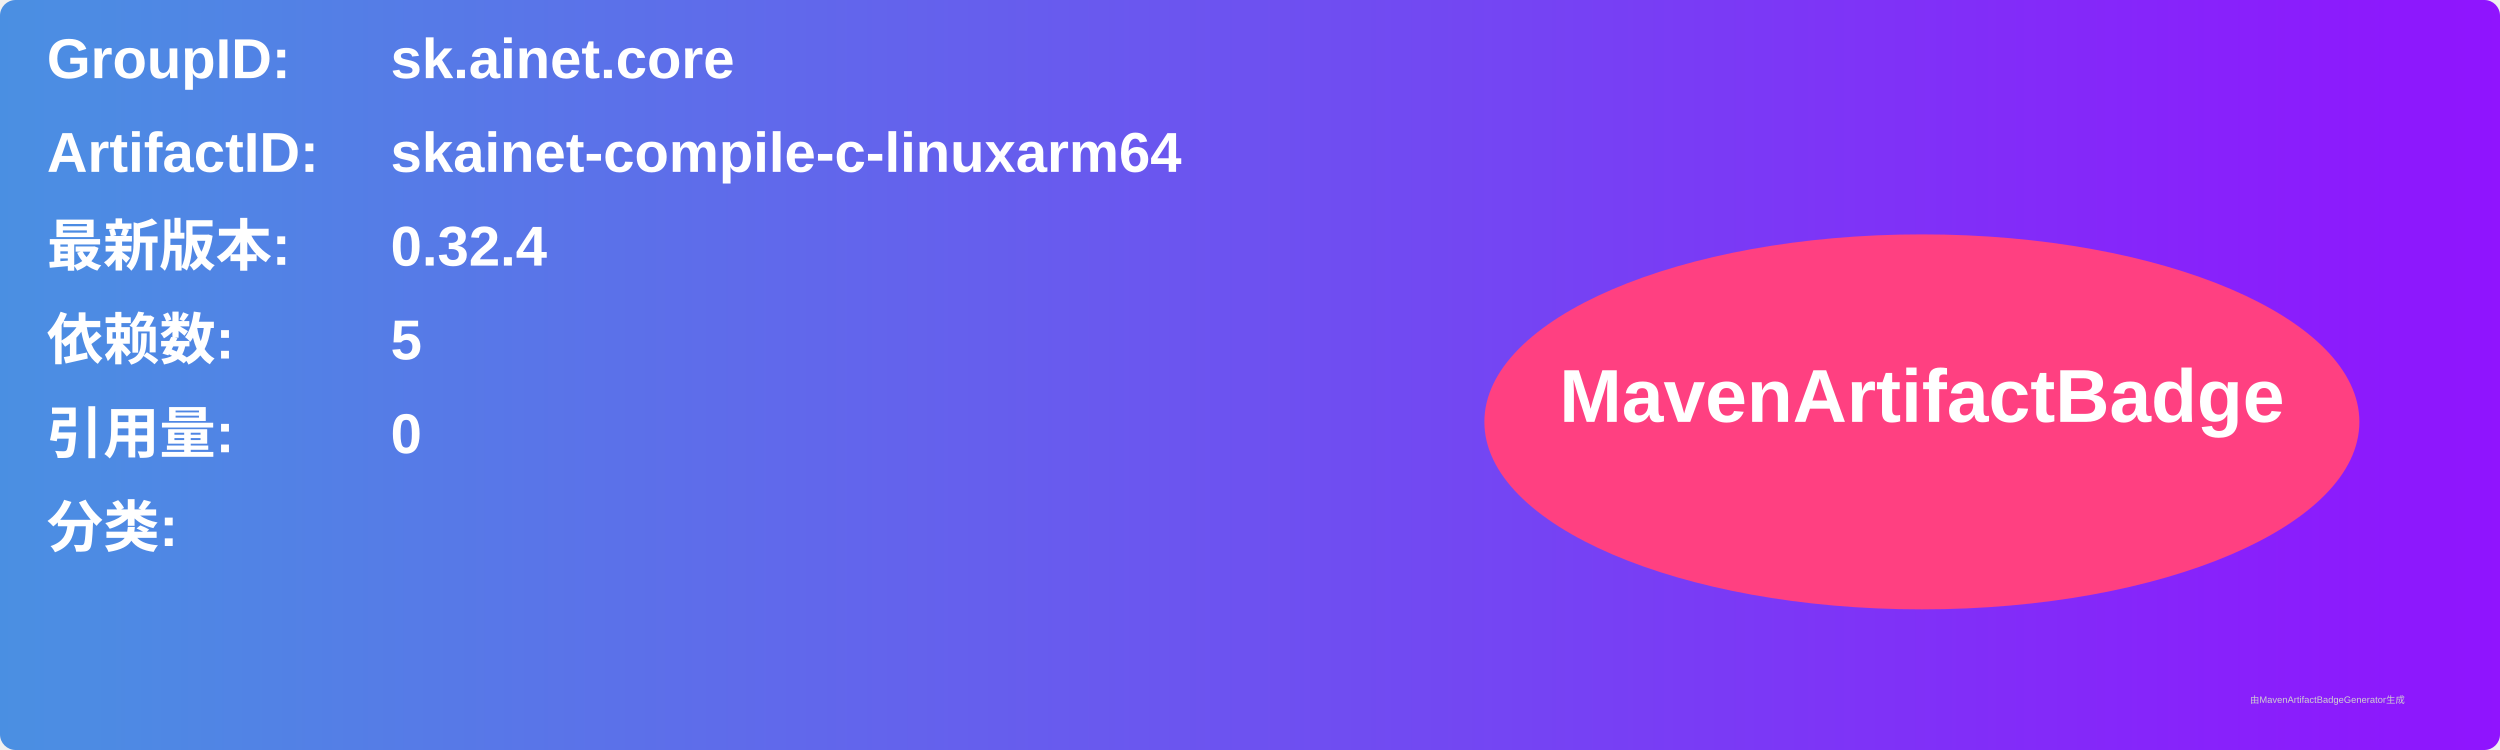
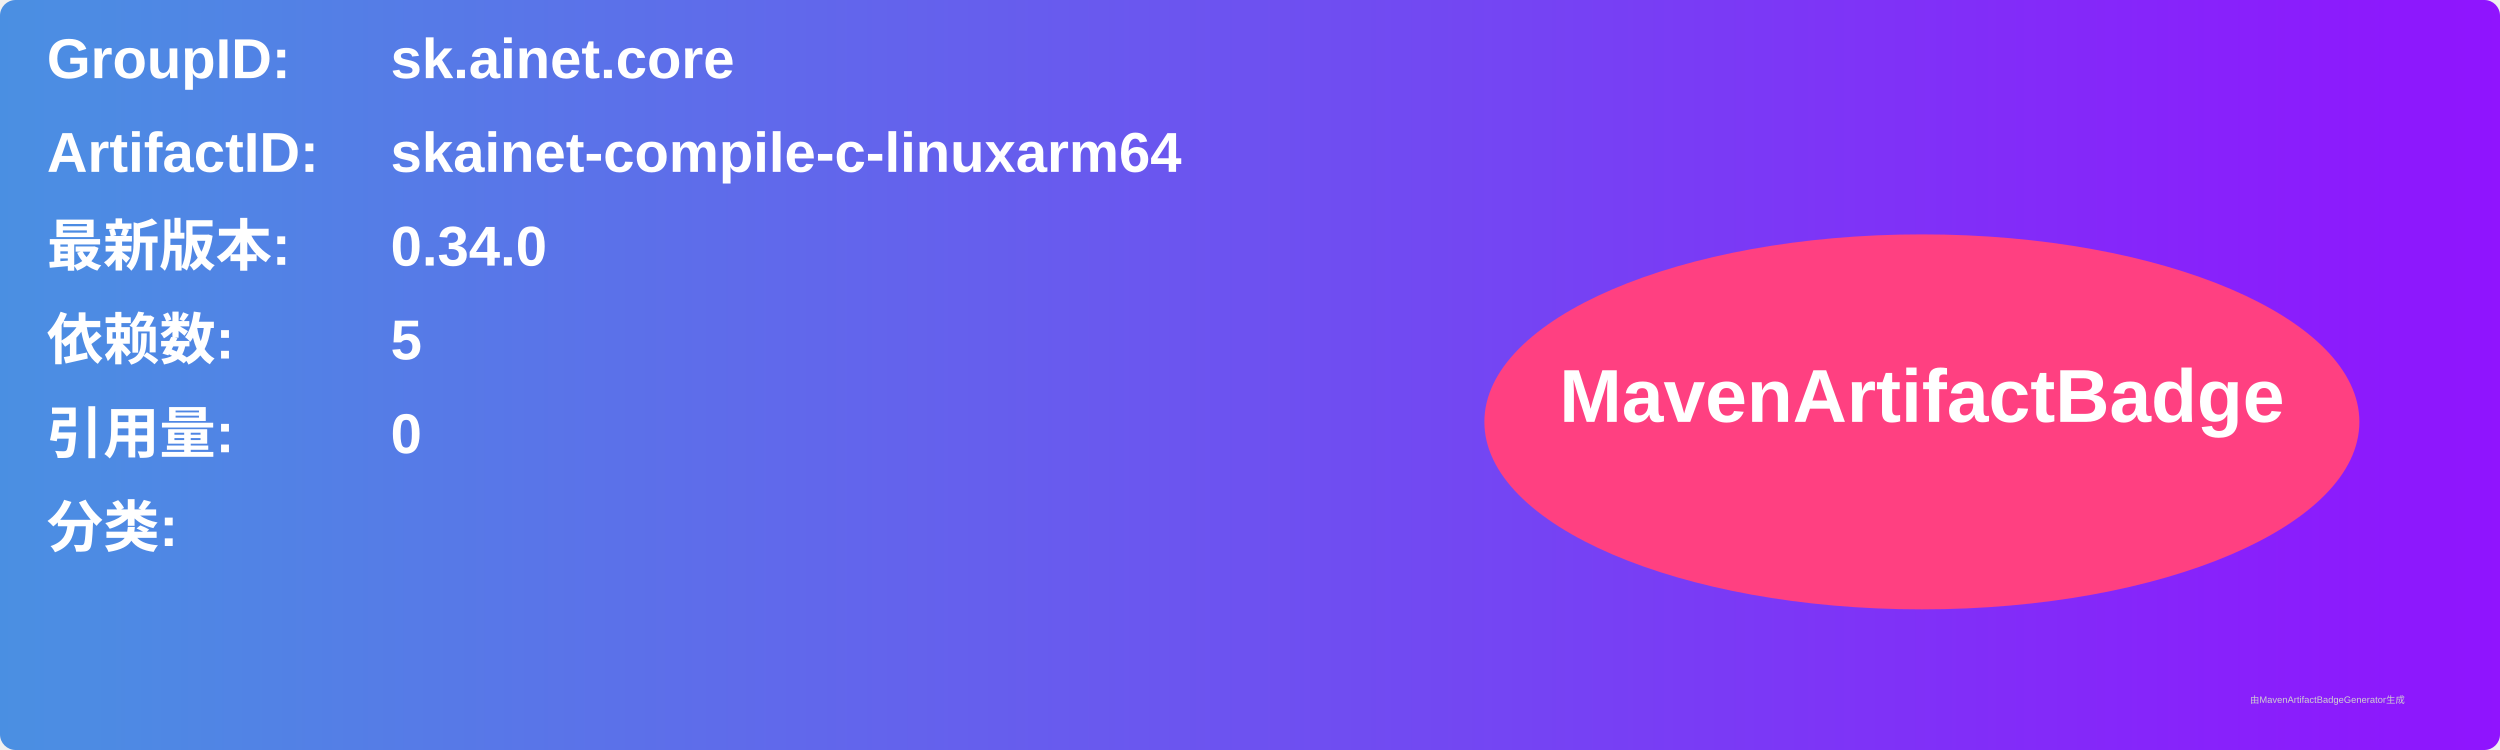
<svg xmlns="http://www.w3.org/2000/svg" width="800" height="240" viewBox="0 0 800 240">
  <linearGradient id="grad" x1="0%" y1="0%" x2="100%" y2="0%">
    <stop offset="0%" stop-color="#4a90e2" />
    <stop offset="100%" stop-color="#9013fe" />
  </linearGradient>
  <rect width="100%" height="100%" rx="5" ry="5" fill="url(#grad)" />
  <g transform="translate(15, 15)">
    <text x="0" y="10" font-family="Arial" font-size="18" fill="white" font-weight="bold" width="260">GroupID:</text>
    <text x="110" y="10" font-family="Arial" font-size="18" fill="white" font-weight="bold" width="460">sk.ainet.core</text>
    <text x="0" y="40" font-family="Arial" font-size="18" fill="white" font-weight="bold" width="260">ArtifactID:</text>
    <text x="110" y="40" font-family="Arial" font-size="18" fill="white" font-weight="bold" width="460">skainet-compile-c-linuxarm64</text>
    <text x="0" y="70" font-family="Arial" font-size="18" fill="white" font-weight="bold">最新版本:</text>
    <text x="110" y="70" font-family="Arial" font-size="18" fill="white" font-weight="bold">
-       <tspan font-weight="bold">0.32.4</tspan>
+       <tspan font-weight="bold">0.34.0</tspan>
    </text>
    <text x="0" y="100" font-family="Arial" font-size="18" fill="white" font-weight="bold">依赖数: </text>
    <text x="110" y="100" font-family="Arial" font-size="18" fill="white">
      <tspan font-weight="bold">5</tspan>
    </text>
    <text x="0" y="130" font-family="Arial" font-size="18" fill="white" font-weight="bold">引用量: </text>
    <text x="110" y="130" font-family="Arial" font-size="18" fill="white">
      <tspan font-weight="bold">0</tspan>
    </text>
    <text x="0" y="160" font-family="Arial" font-size="18" fill="white" font-weight="bold">分类:</text>
    <text x="10" y="190" font-family="Arial" font-size="10" fill="white">
      <tspan font-weight="bold" />
    </text>
    <ellipse cx="600" cy="120" rx="140" ry="60" fill="#ff4081" />
    <text x="600" y="120" text-anchor="middle" font-family="Arial" font-size="24" fill="white" font-weight="bold">MavenArtifactBadge</text>
  </g>
  <text x="720" y="225" font-family="Arial" font-size="3" fill="#d0d0d0">由MavenArtifactBadgeGenerator生成</text>
</svg>
